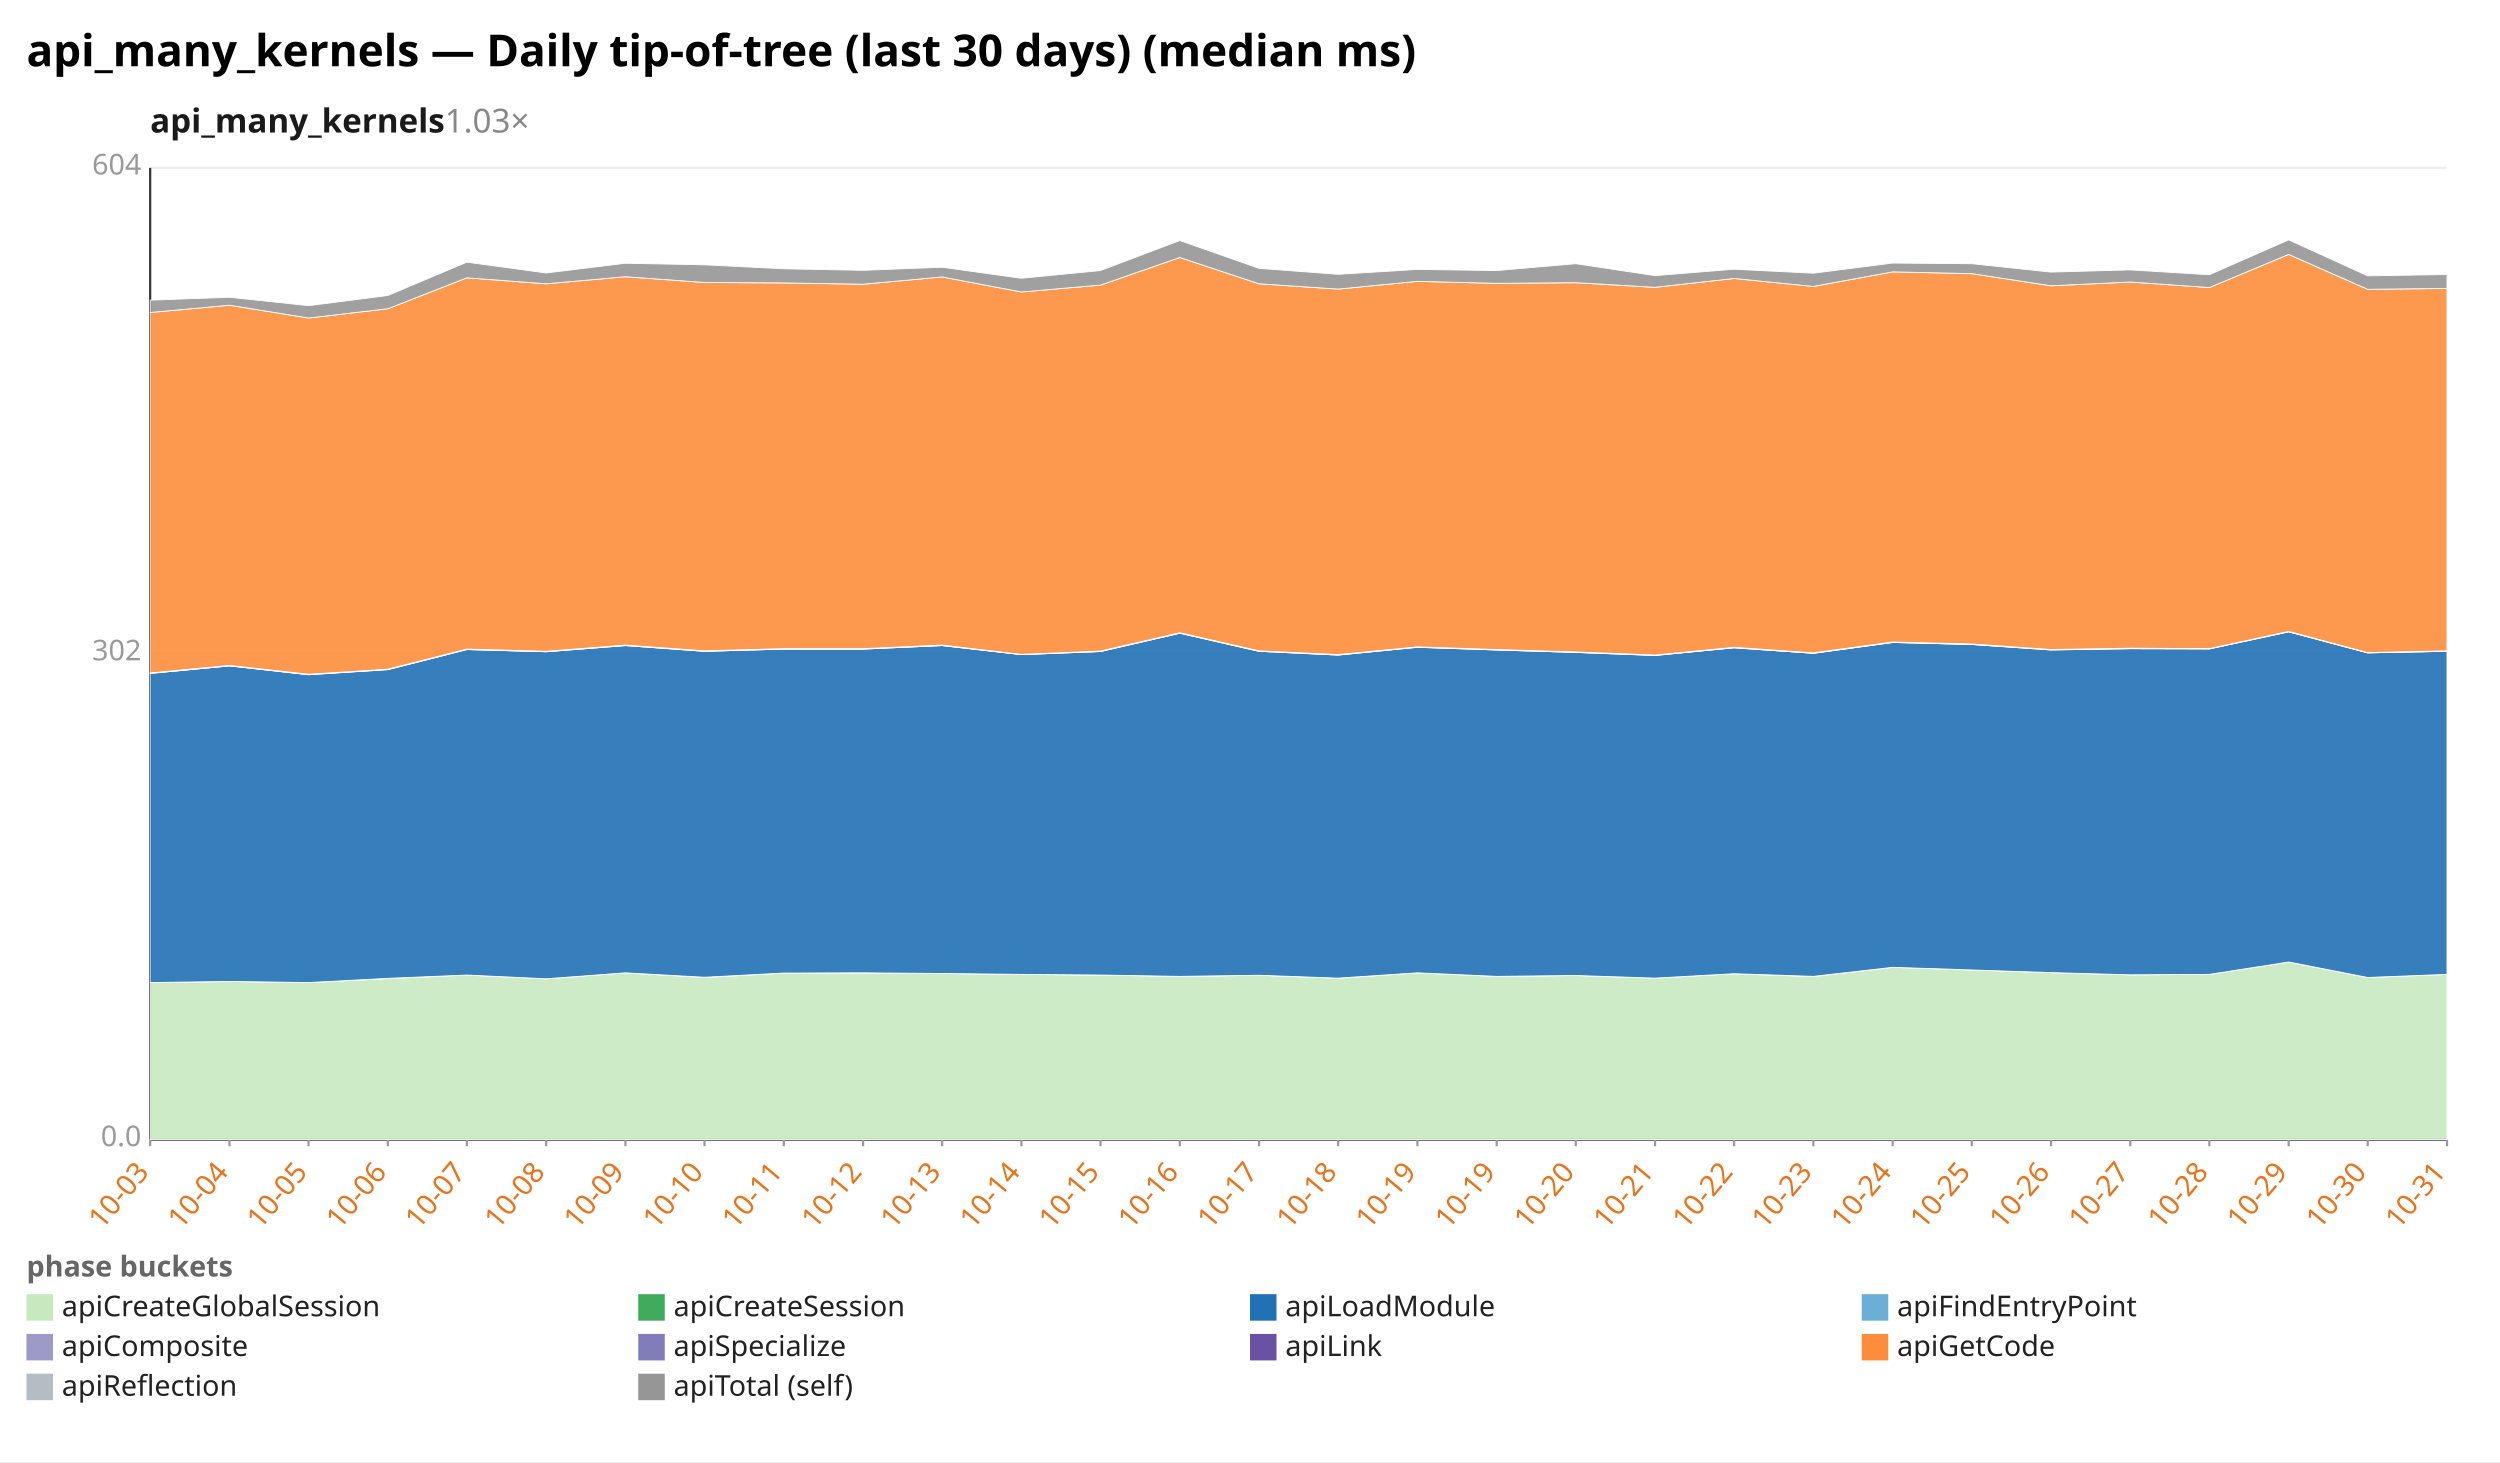
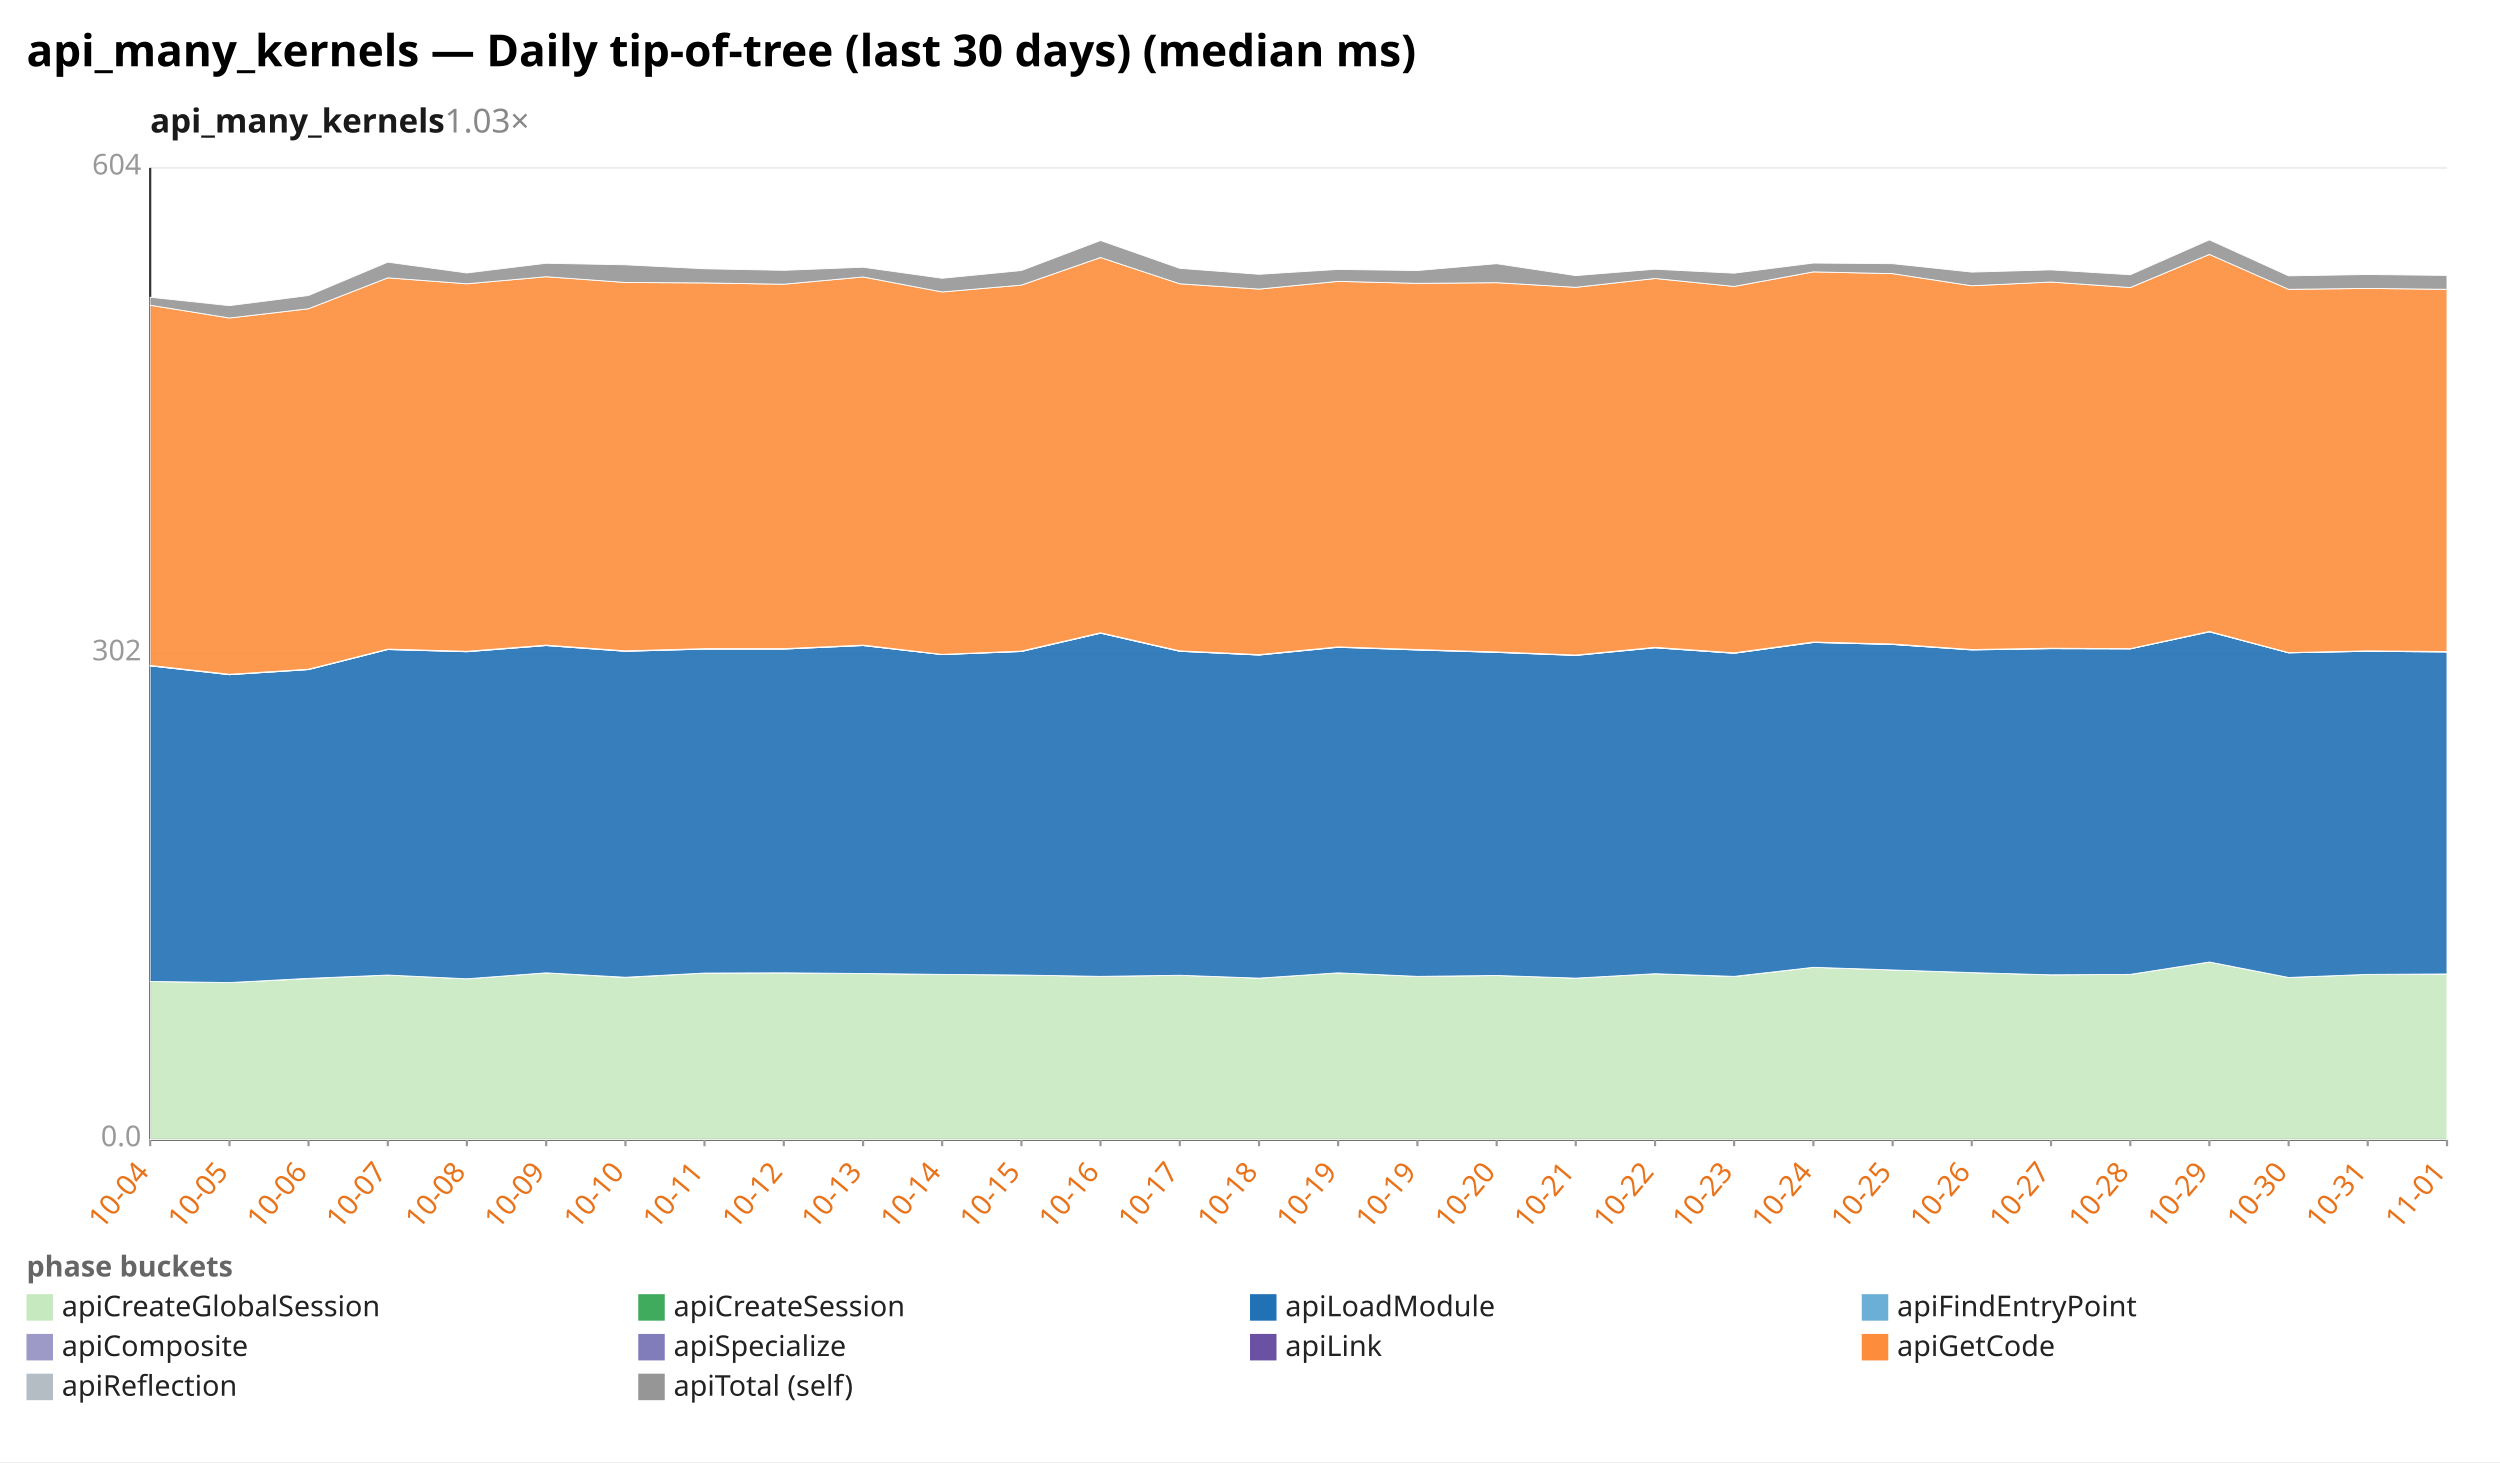
<svg xmlns="http://www.w3.org/2000/svg" width="1132" height="662" viewBox="0 0 1132 662" preserveAspectRatio="xMidYMid meet" font-family="sans-serif" font-size="13">
  <rect width="1132" height="662" fill="white" />
  <text x="12" y="30" font-size="20" font-weight="bold">api_many_kernels — Daily tip-of-tree (last 30 days) (median ms)</text>
  <text x="68" y="60" font-size="15" font-weight="600" fill="#1a1a1a">api_many_kernels<tspan fill="#888" font-weight="400" text-decoration="none">  1.03×</tspan>
  </text>
  <line x1="68.0" y1="516.0" x2="1108.0" y2="516.0" stroke="#eee" />
  <text x="64.0" y="519.0" text-anchor="end" fill="#999">0.0</text>
  <line x1="68.0" y1="296.0" x2="1108.0" y2="296.0" stroke="#eee" />
  <text x="64.0" y="299.0" text-anchor="end" fill="#999">302</text>
  <line x1="68.0" y1="76.0" x2="1108.0" y2="76.0" stroke="#eee" />
  <text x="64.0" y="79.0" text-anchor="end" fill="#999">604</text>
  <line x1="68.0" y1="76.0" x2="68.0" y2="516.0" stroke="#333" />
  <line x1="68.0" y1="516.0" x2="1108.0" y2="516.0" stroke="#333" />
  <line x1="68.0" y1="516.0" x2="68.0" y2="519.0" stroke="#999" />
-   <text x="68.0" y="531.0" text-anchor="end" fill="#e8731a" transform="rotate(-50 68.0 531.0)">10-03</text>
+   <text x="68.0" y="531.0" text-anchor="end" fill="#e8731a" transform="rotate(-50 68.0 531.0)">10-04</text>
  <line x1="103.9" y1="516.0" x2="103.9" y2="519.0" stroke="#999" />
-   <text x="103.9" y="531.0" text-anchor="end" fill="#e8731a" transform="rotate(-50 103.9 531.0)">10-04</text>
+   <text x="103.9" y="531.0" text-anchor="end" fill="#e8731a" transform="rotate(-50 103.9 531.0)">10-05</text>
  <line x1="139.7" y1="516.0" x2="139.7" y2="519.0" stroke="#999" />
-   <text x="139.7" y="531.0" text-anchor="end" fill="#e8731a" transform="rotate(-50 139.7 531.0)">10-05</text>
+   <text x="139.7" y="531.0" text-anchor="end" fill="#e8731a" transform="rotate(-50 139.7 531.0)">10-06</text>
  <line x1="175.6" y1="516.0" x2="175.6" y2="519.0" stroke="#999" />
-   <text x="175.6" y="531.0" text-anchor="end" fill="#e8731a" transform="rotate(-50 175.6 531.0)">10-06</text>
+   <text x="175.6" y="531.0" text-anchor="end" fill="#e8731a" transform="rotate(-50 175.6 531.0)">10-07</text>
  <line x1="211.4" y1="516.0" x2="211.4" y2="519.0" stroke="#999" />
-   <text x="211.4" y="531.0" text-anchor="end" fill="#e8731a" transform="rotate(-50 211.4 531.0)">10-07</text>
+   <text x="211.4" y="531.0" text-anchor="end" fill="#e8731a" transform="rotate(-50 211.4 531.0)">10-08</text>
  <line x1="247.3" y1="516.0" x2="247.3" y2="519.0" stroke="#999" />
-   <text x="247.3" y="531.0" text-anchor="end" fill="#e8731a" transform="rotate(-50 247.3 531.0)">10-08</text>
+   <text x="247.3" y="531.0" text-anchor="end" fill="#e8731a" transform="rotate(-50 247.3 531.0)">10-09</text>
  <line x1="283.2" y1="516.0" x2="283.2" y2="519.0" stroke="#999" />
-   <text x="283.2" y="531.0" text-anchor="end" fill="#e8731a" transform="rotate(-50 283.2 531.0)">10-09</text>
+   <text x="283.2" y="531.0" text-anchor="end" fill="#e8731a" transform="rotate(-50 283.2 531.0)">10-10</text>
  <line x1="319.0" y1="516.0" x2="319.0" y2="519.0" stroke="#999" />
-   <text x="319.0" y="531.0" text-anchor="end" fill="#e8731a" transform="rotate(-50 319.0 531.0)">10-10</text>
+   <text x="319.0" y="531.0" text-anchor="end" fill="#e8731a" transform="rotate(-50 319.0 531.0)">10-11</text>
  <line x1="354.9" y1="516.0" x2="354.9" y2="519.0" stroke="#999" />
-   <text x="354.9" y="531.0" text-anchor="end" fill="#e8731a" transform="rotate(-50 354.9 531.0)">10-11</text>
+   <text x="354.9" y="531.0" text-anchor="end" fill="#e8731a" transform="rotate(-50 354.9 531.0)">10-12</text>
  <line x1="390.8" y1="516.0" x2="390.8" y2="519.0" stroke="#999" />
-   <text x="390.8" y="531.0" text-anchor="end" fill="#e8731a" transform="rotate(-50 390.8 531.0)">10-12</text>
+   <text x="390.8" y="531.0" text-anchor="end" fill="#e8731a" transform="rotate(-50 390.8 531.0)">10-13</text>
  <line x1="426.6" y1="516.0" x2="426.6" y2="519.0" stroke="#999" />
-   <text x="426.6" y="531.0" text-anchor="end" fill="#e8731a" transform="rotate(-50 426.6 531.0)">10-13</text>
+   <text x="426.6" y="531.0" text-anchor="end" fill="#e8731a" transform="rotate(-50 426.6 531.0)">10-14</text>
  <line x1="462.5" y1="516.0" x2="462.5" y2="519.0" stroke="#999" />
-   <text x="462.5" y="531.0" text-anchor="end" fill="#e8731a" transform="rotate(-50 462.5 531.0)">10-14</text>
+   <text x="462.5" y="531.0" text-anchor="end" fill="#e8731a" transform="rotate(-50 462.5 531.0)">10-15</text>
  <line x1="498.3" y1="516.0" x2="498.3" y2="519.0" stroke="#999" />
-   <text x="498.3" y="531.0" text-anchor="end" fill="#e8731a" transform="rotate(-50 498.3 531.0)">10-15</text>
+   <text x="498.3" y="531.0" text-anchor="end" fill="#e8731a" transform="rotate(-50 498.3 531.0)">10-16</text>
  <line x1="534.2" y1="516.0" x2="534.2" y2="519.0" stroke="#999" />
-   <text x="534.2" y="531.0" text-anchor="end" fill="#e8731a" transform="rotate(-50 534.2 531.0)">10-16</text>
+   <text x="534.2" y="531.0" text-anchor="end" fill="#e8731a" transform="rotate(-50 534.2 531.0)">10-17</text>
  <line x1="570.1" y1="516.0" x2="570.1" y2="519.0" stroke="#999" />
-   <text x="570.1" y="531.0" text-anchor="end" fill="#e8731a" transform="rotate(-50 570.1 531.0)">10-17</text>
+   <text x="570.1" y="531.0" text-anchor="end" fill="#e8731a" transform="rotate(-50 570.1 531.0)">10-18</text>
  <line x1="605.9" y1="516.0" x2="605.9" y2="519.0" stroke="#999" />
-   <text x="605.9" y="531.0" text-anchor="end" fill="#e8731a" transform="rotate(-50 605.9 531.0)">10-18</text>
+   <text x="605.9" y="531.0" text-anchor="end" fill="#e8731a" transform="rotate(-50 605.9 531.0)">10-19</text>
  <line x1="641.8" y1="516.0" x2="641.8" y2="519.0" stroke="#999" />
  <text x="641.8" y="531.0" text-anchor="end" fill="#e8731a" transform="rotate(-50 641.8 531.0)">10-19</text>
  <line x1="677.7" y1="516.0" x2="677.7" y2="519.0" stroke="#999" />
-   <text x="677.7" y="531.0" text-anchor="end" fill="#e8731a" transform="rotate(-50 677.7 531.0)">10-19</text>
+   <text x="677.7" y="531.0" text-anchor="end" fill="#e8731a" transform="rotate(-50 677.7 531.0)">10-20</text>
  <line x1="713.5" y1="516.0" x2="713.5" y2="519.0" stroke="#999" />
-   <text x="713.5" y="531.0" text-anchor="end" fill="#e8731a" transform="rotate(-50 713.5 531.0)">10-20</text>
+   <text x="713.5" y="531.0" text-anchor="end" fill="#e8731a" transform="rotate(-50 713.5 531.0)">10-21</text>
  <line x1="749.4" y1="516.0" x2="749.4" y2="519.0" stroke="#999" />
-   <text x="749.4" y="531.0" text-anchor="end" fill="#e8731a" transform="rotate(-50 749.4 531.0)">10-21</text>
+   <text x="749.4" y="531.0" text-anchor="end" fill="#e8731a" transform="rotate(-50 749.4 531.0)">10-22</text>
  <line x1="785.2" y1="516.0" x2="785.2" y2="519.0" stroke="#999" />
-   <text x="785.2" y="531.0" text-anchor="end" fill="#e8731a" transform="rotate(-50 785.2 531.0)">10-22</text>
+   <text x="785.2" y="531.0" text-anchor="end" fill="#e8731a" transform="rotate(-50 785.2 531.0)">10-23</text>
  <line x1="821.1" y1="516.0" x2="821.1" y2="519.0" stroke="#999" />
-   <text x="821.1" y="531.0" text-anchor="end" fill="#e8731a" transform="rotate(-50 821.1 531.0)">10-23</text>
+   <text x="821.1" y="531.0" text-anchor="end" fill="#e8731a" transform="rotate(-50 821.1 531.0)">10-24</text>
  <line x1="857.0" y1="516.0" x2="857.0" y2="519.0" stroke="#999" />
-   <text x="857.0" y="531.0" text-anchor="end" fill="#e8731a" transform="rotate(-50 857.0 531.0)">10-24</text>
+   <text x="857.0" y="531.0" text-anchor="end" fill="#e8731a" transform="rotate(-50 857.0 531.0)">10-25</text>
  <line x1="892.8" y1="516.0" x2="892.8" y2="519.0" stroke="#999" />
-   <text x="892.8" y="531.0" text-anchor="end" fill="#e8731a" transform="rotate(-50 892.8 531.0)">10-25</text>
+   <text x="892.8" y="531.0" text-anchor="end" fill="#e8731a" transform="rotate(-50 892.8 531.0)">10-26</text>
  <line x1="928.7" y1="516.0" x2="928.7" y2="519.0" stroke="#999" />
-   <text x="928.7" y="531.0" text-anchor="end" fill="#e8731a" transform="rotate(-50 928.7 531.0)">10-26</text>
+   <text x="928.7" y="531.0" text-anchor="end" fill="#e8731a" transform="rotate(-50 928.7 531.0)">10-27</text>
  <line x1="964.6" y1="516.0" x2="964.6" y2="519.0" stroke="#999" />
-   <text x="964.6" y="531.0" text-anchor="end" fill="#e8731a" transform="rotate(-50 964.6 531.0)">10-27</text>
+   <text x="964.6" y="531.0" text-anchor="end" fill="#e8731a" transform="rotate(-50 964.6 531.0)">10-28</text>
  <line x1="1000.4" y1="516.0" x2="1000.4" y2="519.0" stroke="#999" />
-   <text x="1000.4" y="531.0" text-anchor="end" fill="#e8731a" transform="rotate(-50 1000.4 531.0)">10-28</text>
+   <text x="1000.4" y="531.0" text-anchor="end" fill="#e8731a" transform="rotate(-50 1000.4 531.0)">10-29</text>
  <line x1="1036.3" y1="516.0" x2="1036.3" y2="519.0" stroke="#999" />
-   <text x="1036.3" y="531.0" text-anchor="end" fill="#e8731a" transform="rotate(-50 1036.3 531.0)">10-29</text>
+   <text x="1036.3" y="531.0" text-anchor="end" fill="#e8731a" transform="rotate(-50 1036.3 531.0)">10-30</text>
  <line x1="1072.1" y1="516.0" x2="1072.1" y2="519.0" stroke="#999" />
-   <text x="1072.1" y="531.0" text-anchor="end" fill="#e8731a" transform="rotate(-50 1072.1 531.0)">10-30</text>
+   <text x="1072.1" y="531.0" text-anchor="end" fill="#e8731a" transform="rotate(-50 1072.1 531.0)">10-31</text>
  <line x1="1108.0" y1="516.0" x2="1108.0" y2="519.0" stroke="#999" />
-   <text x="1108.0" y="531.0" text-anchor="end" fill="#e8731a" transform="rotate(-50 1108.0 531.0)">10-31</text>
-   <polygon points="68.0,444.9 103.9,444.4 139.7,444.9 175.6,443.1 211.4,441.5 247.3,443.2 283.2,440.5 319.0,442.6 354.9,440.6 390.8,440.5 426.6,440.8 462.5,441.2 498.3,441.5 534.2,442.1 570.1,441.6 605.9,442.9 641.8,440.5 677.7,442.1 713.5,441.7 749.4,442.9 785.2,440.9 821.1,442.2 857.0,438.0 892.8,439.2 928.7,440.4 964.6,441.4 1000.4,441.2 1036.3,435.6 1072.1,442.6 1108.0,441.2 1108.0,516.0 1072.1,516.0 1036.3,516.0 1000.4,516.0 964.6,516.0 928.7,516.0 892.8,516.0 857.0,516.0 821.1,516.0 785.2,516.0 749.4,516.0 713.5,516.0 677.7,516.0 641.8,516.0 605.9,516.0 570.1,516.0 534.2,516.0 498.3,516.0 462.5,516.0 426.6,516.0 390.8,516.0 354.9,516.0 319.0,516.0 283.2,516.0 247.3,516.0 211.4,516.0 175.6,516.0 139.7,516.0 103.9,516.0 68.0,516.0" fill="#c7e9c0" fill-opacity="0.9" stroke="#fff" stroke-width="0.4" />
-   <polygon points="68.0,444.9 103.9,444.4 139.7,444.9 175.6,443.0 211.4,441.5 247.3,443.2 283.2,440.5 319.0,442.5 354.9,440.6 390.8,440.5 426.6,440.8 462.5,441.2 498.3,441.5 534.2,442.1 570.1,441.6 605.9,442.9 641.8,440.5 677.7,442.1 713.5,441.7 749.4,442.9 785.2,440.9 821.1,442.1 857.0,438.0 892.8,439.2 928.7,440.4 964.6,441.4 1000.4,441.2 1036.3,435.6 1072.1,442.6 1108.0,441.2 1108.0,441.2 1072.1,442.6 1036.3,435.6 1000.4,441.2 964.6,441.4 928.7,440.4 892.8,439.2 857.0,438.0 821.1,442.2 785.2,440.9 749.4,442.9 713.5,441.7 677.7,442.1 641.8,440.5 605.9,442.9 570.1,441.6 534.2,442.1 498.3,441.5 462.5,441.2 426.6,440.8 390.8,440.5 354.9,440.6 319.0,442.6 283.2,440.5 247.3,443.2 211.4,441.5 175.6,443.1 139.7,444.9 103.9,444.4 68.0,444.9" fill="#41ab5d" fill-opacity="0.9" stroke="#fff" stroke-width="0.4" />
-   <polygon points="68.0,304.9 103.9,301.5 139.7,305.5 175.6,303.2 211.4,294.1 247.3,295.1 283.2,292.3 319.0,294.9 354.9,293.9 390.8,293.9 426.6,292.3 462.5,296.4 498.3,295.0 534.2,286.7 570.1,294.9 605.9,296.6 641.8,293.1 677.7,294.3 713.5,295.4 749.4,296.8 785.2,293.3 821.1,295.8 857.0,290.9 892.8,291.8 928.7,294.3 964.6,293.7 1000.4,293.8 1036.3,286.1 1072.1,295.6 1108.0,294.9 1108.0,441.2 1072.1,442.6 1036.3,435.6 1000.4,441.2 964.6,441.4 928.7,440.4 892.8,439.2 857.0,438.0 821.1,442.1 785.2,440.9 749.4,442.9 713.5,441.7 677.7,442.1 641.8,440.5 605.9,442.9 570.1,441.6 534.2,442.1 498.3,441.5 462.5,441.2 426.6,440.8 390.8,440.5 354.9,440.6 319.0,442.5 283.2,440.5 247.3,443.2 211.4,441.5 175.6,443.0 139.7,444.9 103.9,444.4 68.0,444.9" fill="#2171b5" fill-opacity="0.9" stroke="#fff" stroke-width="0.4" />
-   <polygon points="68.0,304.9 103.9,301.5 139.7,305.5 175.6,303.1 211.4,294.1 247.3,295.1 283.2,292.3 319.0,294.9 354.9,293.9 390.8,293.9 426.6,292.3 462.5,296.4 498.3,295.0 534.2,286.7 570.1,294.9 605.9,296.6 641.8,293.0 677.7,294.3 713.5,295.4 749.4,296.7 785.2,293.3 821.1,295.8 857.0,290.9 892.8,291.8 928.7,294.2 964.6,293.7 1000.4,293.8 1036.3,286.0 1072.1,295.6 1108.0,294.9 1108.0,294.9 1072.1,295.6 1036.3,286.1 1000.4,293.8 964.6,293.7 928.7,294.3 892.8,291.8 857.0,290.9 821.1,295.8 785.2,293.3 749.4,296.8 713.5,295.4 677.7,294.3 641.8,293.1 605.9,296.6 570.1,294.9 534.2,286.7 498.3,295.0 462.5,296.4 426.6,292.3 390.8,293.9 354.9,293.9 319.0,294.9 283.2,292.3 247.3,295.1 211.4,294.1 175.6,303.2 139.7,305.5 103.9,301.5 68.0,304.9" fill="#6baed6" fill-opacity="0.9" stroke="#fff" stroke-width="0.4" />
-   <polygon points="68.0,304.7 103.9,301.4 139.7,305.3 175.6,303.0 211.4,293.9 247.3,294.9 283.2,292.1 319.0,294.7 354.9,293.7 390.8,293.7 426.6,292.1 462.5,296.3 498.3,294.8 534.2,286.6 570.1,294.7 605.9,296.4 641.8,292.9 677.7,294.1 713.5,295.2 749.4,296.6 785.2,293.1 821.1,295.7 857.0,290.7 892.8,291.7 928.7,294.1 964.6,293.5 1000.4,293.7 1036.3,285.9 1072.1,295.5 1108.0,294.7 1108.0,294.9 1072.1,295.6 1036.3,286.0 1000.4,293.8 964.6,293.7 928.7,294.2 892.8,291.8 857.0,290.9 821.1,295.8 785.2,293.3 749.4,296.7 713.5,295.4 677.7,294.3 641.8,293.0 605.9,296.6 570.1,294.9 534.2,286.7 498.3,295.0 462.5,296.4 426.6,292.3 390.8,293.9 354.9,293.9 319.0,294.9 283.2,292.3 247.3,295.1 211.4,294.1 175.6,303.1 139.7,305.5 103.9,301.5 68.0,304.9" fill="#9e9ac8" fill-opacity="0.9" stroke="#fff" stroke-width="0.4" />
-   <polygon points="68.0,304.7 103.9,301.3 139.7,305.3 175.6,303.0 211.4,293.9 247.3,294.9 283.2,292.1 319.0,294.7 354.9,293.7 390.8,293.7 426.6,292.1 462.5,296.3 498.3,294.8 534.2,286.5 570.1,294.7 605.9,296.4 641.8,292.9 677.7,294.1 713.5,295.2 749.4,296.6 785.2,293.1 821.1,295.6 857.0,290.7 892.8,291.6 928.7,294.1 964.6,293.5 1000.4,293.7 1036.3,285.9 1072.1,295.5 1108.0,294.7 1108.0,294.7 1072.1,295.5 1036.3,285.9 1000.4,293.7 964.6,293.5 928.7,294.1 892.8,291.7 857.0,290.7 821.1,295.7 785.2,293.1 749.4,296.6 713.5,295.2 677.7,294.1 641.8,292.9 605.9,296.4 570.1,294.7 534.2,286.6 498.3,294.8 462.5,296.3 426.6,292.1 390.8,293.7 354.9,293.7 319.0,294.7 283.2,292.1 247.3,294.9 211.4,293.9 175.6,303.0 139.7,305.3 103.9,301.4 68.0,304.7" fill="#6a51a3" fill-opacity="0.9" stroke="#fff" stroke-width="0.4" />
-   <polygon points="68.0,141.5 103.9,138.2 139.7,144.0 175.6,139.8 211.4,125.8 247.3,128.5 283.2,125.3 319.0,127.9 354.9,128.1 390.8,128.7 426.6,125.4 462.5,132.2 498.3,129.1 534.2,116.6 570.1,128.5 605.9,130.9 641.8,127.4 677.7,128.3 713.5,128.0 749.4,130.1 785.2,126.1 821.1,129.7 857.0,123.1 892.8,123.9 928.7,129.4 964.6,127.7 1000.4,130.2 1036.3,115.2 1072.1,131.0 1108.0,130.6 1108.0,294.7 1072.1,295.5 1036.3,285.9 1000.4,293.7 964.6,293.5 928.7,294.1 892.8,291.6 857.0,290.7 821.1,295.6 785.2,293.1 749.4,296.6 713.5,295.2 677.7,294.1 641.8,292.9 605.9,296.4 570.1,294.7 534.2,286.5 498.3,294.8 462.5,296.3 426.6,292.1 390.8,293.7 354.9,293.7 319.0,294.7 283.2,292.1 247.3,294.9 211.4,293.9 175.6,303.0 139.7,305.3 103.9,301.3 68.0,304.7" fill="#fd8d3c" fill-opacity="0.9" stroke="#fff" stroke-width="0.4" />
-   <polygon points="68.0,135.9 103.9,134.6 139.7,138.4 175.6,133.8 211.4,118.7 247.3,123.6 283.2,119.2 319.0,119.9 354.9,121.7 390.8,122.4 426.6,121.0 462.5,126.0 498.3,122.5 534.2,108.9 570.1,121.5 605.9,124.2 641.8,122.0 677.7,122.5 713.5,119.4 749.4,124.8 785.2,121.9 821.1,123.7 857.0,119.1 892.8,119.4 928.7,123.2 964.6,122.2 1000.4,124.4 1036.3,108.6 1072.1,124.9 1108.0,124.3 1108.0,130.6 1072.1,131.0 1036.3,115.2 1000.4,130.2 964.6,127.7 928.7,129.4 892.8,123.9 857.0,123.1 821.1,129.7 785.2,126.1 749.4,130.1 713.5,128.0 677.7,128.3 641.8,127.4 605.9,130.9 570.1,128.5 534.2,116.6 498.3,129.1 462.5,132.2 426.6,125.4 390.8,128.7 354.9,128.1 319.0,127.9 283.2,125.3 247.3,128.5 211.4,125.8 175.6,139.8 139.7,144.0 103.9,138.2 68.0,141.5" fill="#969696" fill-opacity="0.9" stroke="#fff" stroke-width="0.4" />
+   <text x="1108.0" y="531.0" text-anchor="end" fill="#e8731a" transform="rotate(-50 1108.0 531.0)">11-01</text>
+   <polygon points="68.0,444.4 103.9,444.9 139.7,443.1 175.6,441.5 211.4,443.2 247.3,440.5 283.2,442.6 319.0,440.6 354.9,440.5 390.8,440.8 426.6,441.2 462.5,441.5 498.3,442.1 534.2,441.6 570.1,442.9 605.9,440.5 641.8,442.1 677.7,441.7 713.5,442.9 749.4,440.9 785.2,442.2 821.1,438.0 857.0,439.2 892.8,440.4 928.7,441.4 964.6,441.2 1000.4,435.6 1036.3,442.6 1072.1,441.2 1108.0,441.1 1108.0,516.0 1072.1,516.0 1036.3,516.0 1000.4,516.0 964.6,516.0 928.7,516.0 892.8,516.0 857.0,516.0 821.1,516.0 785.2,516.0 749.4,516.0 713.5,516.0 677.7,516.0 641.8,516.0 605.9,516.0 570.1,516.0 534.2,516.0 498.3,516.0 462.5,516.0 426.6,516.0 390.8,516.0 354.9,516.0 319.0,516.0 283.2,516.0 247.3,516.0 211.4,516.0 175.6,516.0 139.7,516.0 103.9,516.0 68.0,516.0" fill="#c7e9c0" fill-opacity="0.9" stroke="#fff" stroke-width="0.4" />
+   <polygon points="68.0,444.4 103.9,444.9 139.7,443.0 175.6,441.5 211.4,443.2 247.3,440.5 283.2,442.5 319.0,440.6 354.9,440.5 390.8,440.8 426.6,441.2 462.5,441.5 498.3,442.1 534.2,441.6 570.1,442.9 605.9,440.5 641.8,442.1 677.7,441.7 713.5,442.9 749.4,440.9 785.2,442.1 821.1,438.0 857.0,439.2 892.8,440.4 928.7,441.4 964.6,441.2 1000.4,435.6 1036.3,442.6 1072.1,441.2 1108.0,441.0 1108.0,441.1 1072.1,441.2 1036.3,442.6 1000.4,435.6 964.6,441.2 928.7,441.4 892.8,440.4 857.0,439.2 821.1,438.0 785.2,442.2 749.4,440.9 713.5,442.9 677.7,441.7 641.8,442.1 605.9,440.5 570.1,442.9 534.2,441.6 498.3,442.1 462.5,441.5 426.6,441.2 390.8,440.8 354.9,440.5 319.0,440.6 283.2,442.6 247.3,440.5 211.4,443.2 175.6,441.5 139.7,443.1 103.9,444.9 68.0,444.4" fill="#41ab5d" fill-opacity="0.9" stroke="#fff" stroke-width="0.4" />
+   <polygon points="68.0,301.5 103.9,305.5 139.7,303.2 175.6,294.1 211.4,295.1 247.3,292.3 283.2,294.9 319.0,293.9 354.9,293.9 390.8,292.3 426.6,296.4 462.5,295.0 498.3,286.7 534.2,294.9 570.1,296.6 605.9,293.1 641.8,294.3 677.7,295.4 713.5,296.8 749.4,293.3 785.2,295.8 821.1,290.9 857.0,291.8 892.8,294.3 928.7,293.7 964.6,293.8 1000.4,286.1 1036.3,295.6 1072.1,294.9 1108.0,295.2 1108.0,441.0 1072.1,441.2 1036.3,442.6 1000.4,435.6 964.6,441.2 928.7,441.4 892.8,440.4 857.0,439.2 821.1,438.0 785.2,442.1 749.4,440.9 713.5,442.9 677.7,441.7 641.8,442.1 605.9,440.5 570.1,442.9 534.2,441.6 498.3,442.1 462.5,441.5 426.6,441.2 390.8,440.8 354.9,440.5 319.0,440.6 283.2,442.5 247.3,440.5 211.4,443.2 175.6,441.5 139.7,443.0 103.9,444.9 68.0,444.4" fill="#2171b5" fill-opacity="0.9" stroke="#fff" stroke-width="0.4" />
+   <polygon points="68.0,301.5 103.9,305.5 139.7,303.1 175.6,294.1 211.4,295.1 247.3,292.3 283.2,294.9 319.0,293.9 354.9,293.9 390.8,292.3 426.6,296.4 462.5,295.0 498.3,286.7 534.2,294.9 570.1,296.6 605.9,293.0 641.8,294.3 677.7,295.4 713.5,296.7 749.4,293.3 785.2,295.8 821.1,290.9 857.0,291.8 892.8,294.2 928.7,293.7 964.6,293.8 1000.4,286.0 1036.3,295.6 1072.1,294.9 1108.0,295.2 1108.0,295.2 1072.1,294.9 1036.3,295.6 1000.4,286.1 964.6,293.8 928.7,293.7 892.8,294.3 857.0,291.8 821.1,290.9 785.2,295.8 749.4,293.3 713.5,296.8 677.7,295.4 641.8,294.3 605.9,293.1 570.1,296.6 534.2,294.9 498.3,286.7 462.5,295.0 426.6,296.4 390.8,292.3 354.9,293.9 319.0,293.9 283.2,294.9 247.3,292.3 211.4,295.1 175.6,294.1 139.7,303.2 103.9,305.5 68.0,301.5" fill="#6baed6" fill-opacity="0.9" stroke="#fff" stroke-width="0.4" />
+   <polygon points="68.0,301.4 103.9,305.3 139.7,303.0 175.6,293.9 211.4,294.9 247.3,292.1 283.2,294.7 319.0,293.7 354.9,293.7 390.8,292.1 426.6,296.3 462.5,294.8 498.3,286.6 534.2,294.7 570.1,296.4 605.9,292.9 641.8,294.1 677.7,295.2 713.5,296.6 749.4,293.1 785.2,295.7 821.1,290.7 857.0,291.7 892.8,294.1 928.7,293.5 964.6,293.7 1000.4,285.9 1036.3,295.5 1072.1,294.7 1108.0,295.0 1108.0,295.2 1072.1,294.9 1036.3,295.6 1000.4,286.0 964.6,293.8 928.7,293.7 892.8,294.2 857.0,291.8 821.1,290.9 785.2,295.8 749.4,293.3 713.5,296.7 677.7,295.4 641.8,294.3 605.9,293.0 570.1,296.6 534.2,294.9 498.3,286.7 462.5,295.0 426.6,296.4 390.8,292.3 354.9,293.9 319.0,293.9 283.2,294.9 247.3,292.3 211.4,295.1 175.6,294.1 139.7,303.1 103.9,305.5 68.0,301.5" fill="#9e9ac8" fill-opacity="0.9" stroke="#fff" stroke-width="0.4" />
+   <polygon points="68.0,301.3 103.9,305.3 139.7,303.0 175.6,293.9 211.4,294.9 247.3,292.1 283.2,294.7 319.0,293.7 354.9,293.7 390.8,292.1 426.6,296.3 462.5,294.8 498.3,286.5 534.2,294.7 570.1,296.4 605.9,292.9 641.8,294.1 677.7,295.2 713.5,296.6 749.4,293.1 785.2,295.6 821.1,290.7 857.0,291.6 892.8,294.1 928.7,293.5 964.6,293.7 1000.4,285.9 1036.3,295.5 1072.1,294.7 1108.0,295.0 1108.0,295.0 1072.1,294.7 1036.3,295.5 1000.4,285.9 964.6,293.7 928.7,293.5 892.8,294.1 857.0,291.7 821.1,290.7 785.2,295.7 749.4,293.1 713.5,296.6 677.7,295.2 641.8,294.1 605.9,292.9 570.1,296.4 534.2,294.7 498.3,286.6 462.5,294.8 426.6,296.3 390.8,292.1 354.9,293.7 319.0,293.7 283.2,294.7 247.3,292.1 211.4,294.9 175.6,293.9 139.7,303.0 103.9,305.3 68.0,301.4" fill="#6a51a3" fill-opacity="0.9" stroke="#fff" stroke-width="0.4" />
+   <polygon points="68.0,138.2 103.9,144.0 139.7,139.8 175.6,125.8 211.4,128.5 247.3,125.3 283.2,127.9 319.0,128.1 354.9,128.7 390.8,125.4 426.6,132.2 462.5,129.1 498.3,116.6 534.2,128.5 570.1,130.9 605.9,127.4 641.8,128.3 677.7,128.0 713.5,130.1 749.4,126.1 785.2,129.7 821.1,123.1 857.0,123.9 892.8,129.4 928.7,127.7 964.6,130.2 1000.4,115.2 1036.3,131.0 1072.1,130.6 1108.0,131.0 1108.0,295.0 1072.1,294.7 1036.3,295.5 1000.4,285.9 964.6,293.7 928.7,293.5 892.8,294.1 857.0,291.6 821.1,290.7 785.2,295.6 749.4,293.1 713.5,296.6 677.7,295.2 641.8,294.1 605.9,292.9 570.1,296.4 534.2,294.7 498.3,286.5 462.5,294.8 426.6,296.3 390.8,292.1 354.9,293.7 319.0,293.7 283.2,294.7 247.3,292.1 211.4,294.9 175.6,293.9 139.7,303.0 103.9,305.3 68.0,301.3" fill="#fd8d3c" fill-opacity="0.9" stroke="#fff" stroke-width="0.4" />
+   <polygon points="68.0,134.6 103.9,138.4 139.7,133.8 175.6,118.7 211.4,123.6 247.3,119.2 283.2,119.9 319.0,121.7 354.9,122.4 390.8,121.0 426.6,126.0 462.5,122.5 498.3,108.9 534.2,121.5 570.1,124.2 605.9,122.0 641.8,122.5 677.7,119.4 713.5,124.8 749.4,121.9 785.2,123.7 821.1,119.1 857.0,119.4 892.8,123.2 928.7,122.2 964.6,124.4 1000.4,108.6 1036.3,124.9 1072.1,124.3 1108.0,124.7 1108.0,131.0 1072.1,130.6 1036.3,131.0 1000.4,115.2 964.6,130.2 928.7,127.7 892.8,129.4 857.0,123.9 821.1,123.1 785.2,129.7 749.4,126.1 713.5,130.1 677.7,128.0 641.8,128.3 605.9,127.4 570.1,130.9 534.2,128.5 498.3,116.6 462.5,129.1 426.6,132.2 390.8,125.4 354.9,128.7 319.0,128.1 283.2,127.9 247.3,125.3 211.4,128.5 175.6,125.8 139.7,139.8 103.9,144.0 68.0,138.2" fill="#969696" fill-opacity="0.9" stroke="#fff" stroke-width="0.4" />
  <text x="12" y="578" fill="#666" font-weight="600">phase buckets</text>
  <rect x="12" y="586" width="12" height="12" fill="#c7e9c0" />
  <text x="28" y="596" fill="#222">apiCreateGlobalSession</text>
  <rect x="289" y="586" width="12" height="12" fill="#41ab5d" />
  <text x="305" y="596" fill="#222">apiCreateSession</text>
  <rect x="566" y="586" width="12" height="12" fill="#2171b5" />
  <text x="582" y="596" fill="#222">apiLoadModule</text>
  <rect x="843" y="586" width="12" height="12" fill="#6baed6" />
  <text x="859" y="596" fill="#222">apiFindEntryPoint</text>
  <rect x="12" y="604" width="12" height="12" fill="#9e9ac8" />
  <text x="28" y="614" fill="#222">apiComposite</text>
  <rect x="289" y="604" width="12" height="12" fill="#807dba" />
  <text x="305" y="614" fill="#222">apiSpecialize</text>
  <rect x="566" y="604" width="12" height="12" fill="#6a51a3" />
  <text x="582" y="614" fill="#222">apiLink</text>
  <rect x="843" y="604" width="12" height="12" fill="#fd8d3c" />
  <text x="859" y="614" fill="#222">apiGetCode</text>
  <rect x="12" y="622" width="12" height="12" fill="#b5bdc4" />
  <text x="28" y="632" fill="#222">apiReflection</text>
  <rect x="289" y="622" width="12" height="12" fill="#969696" />
  <text x="305" y="632" fill="#222">apiTotal (self)</text>
</svg>
